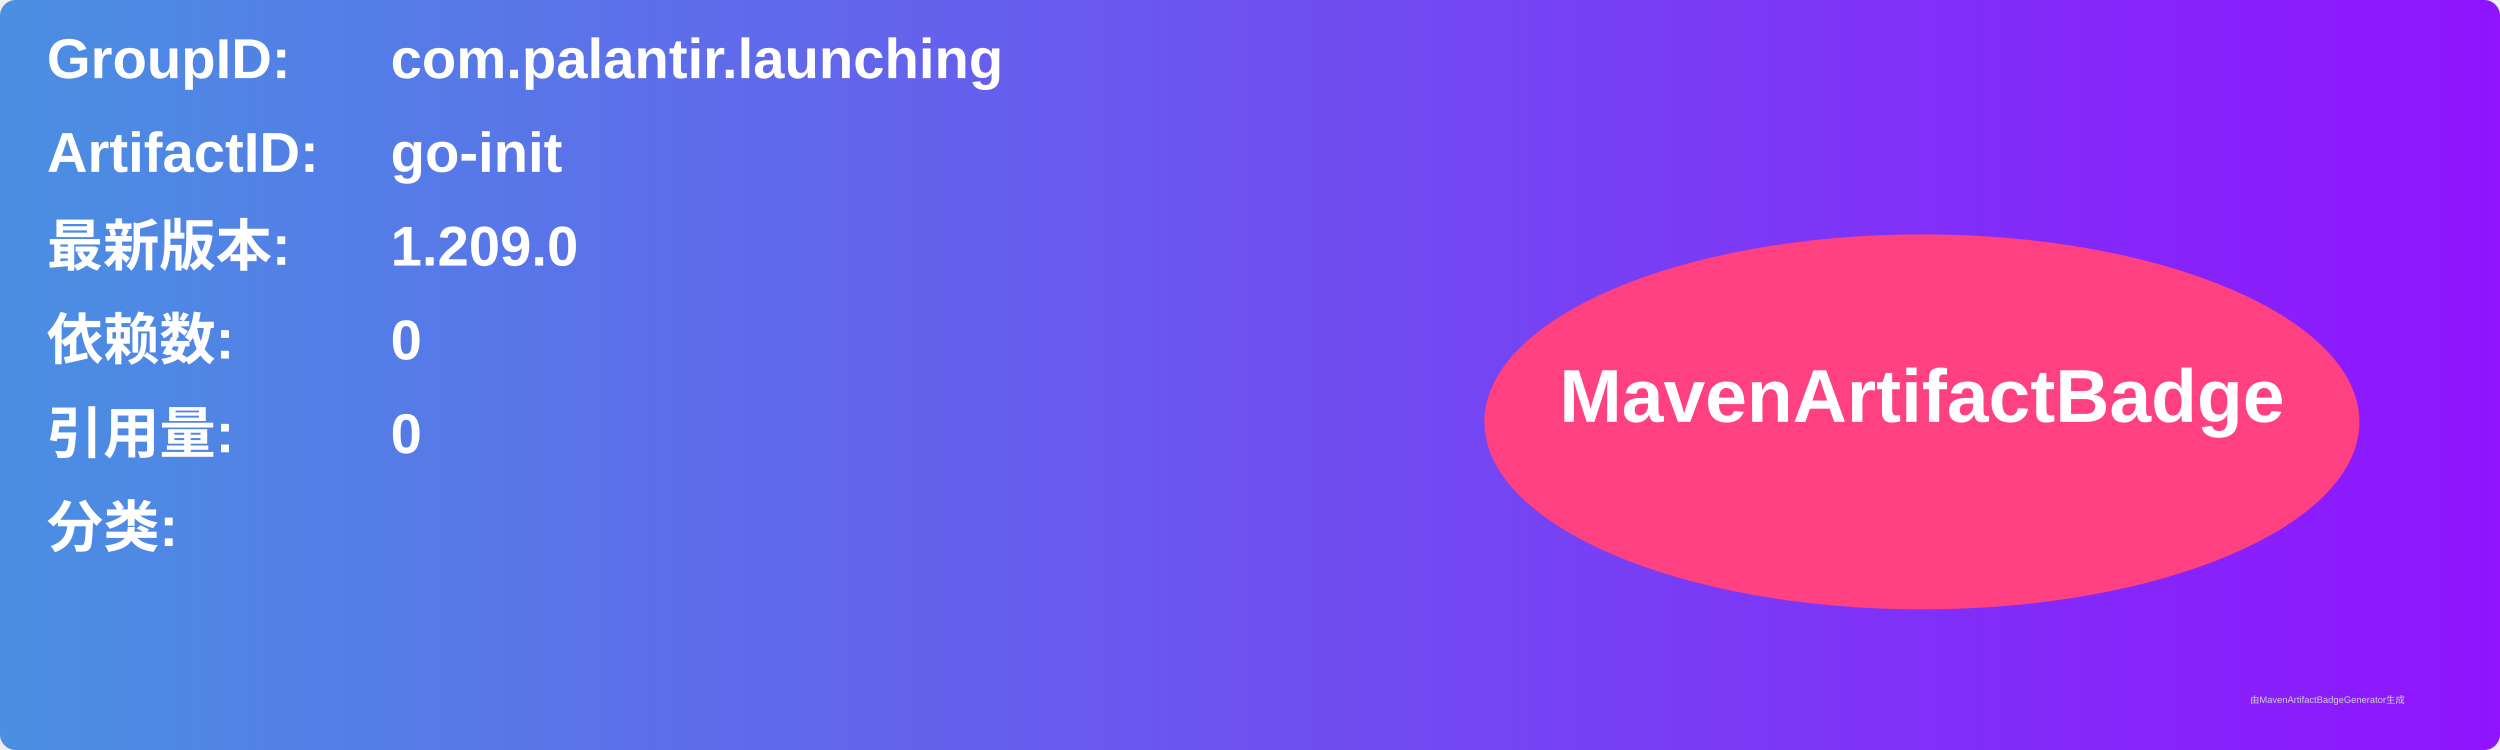
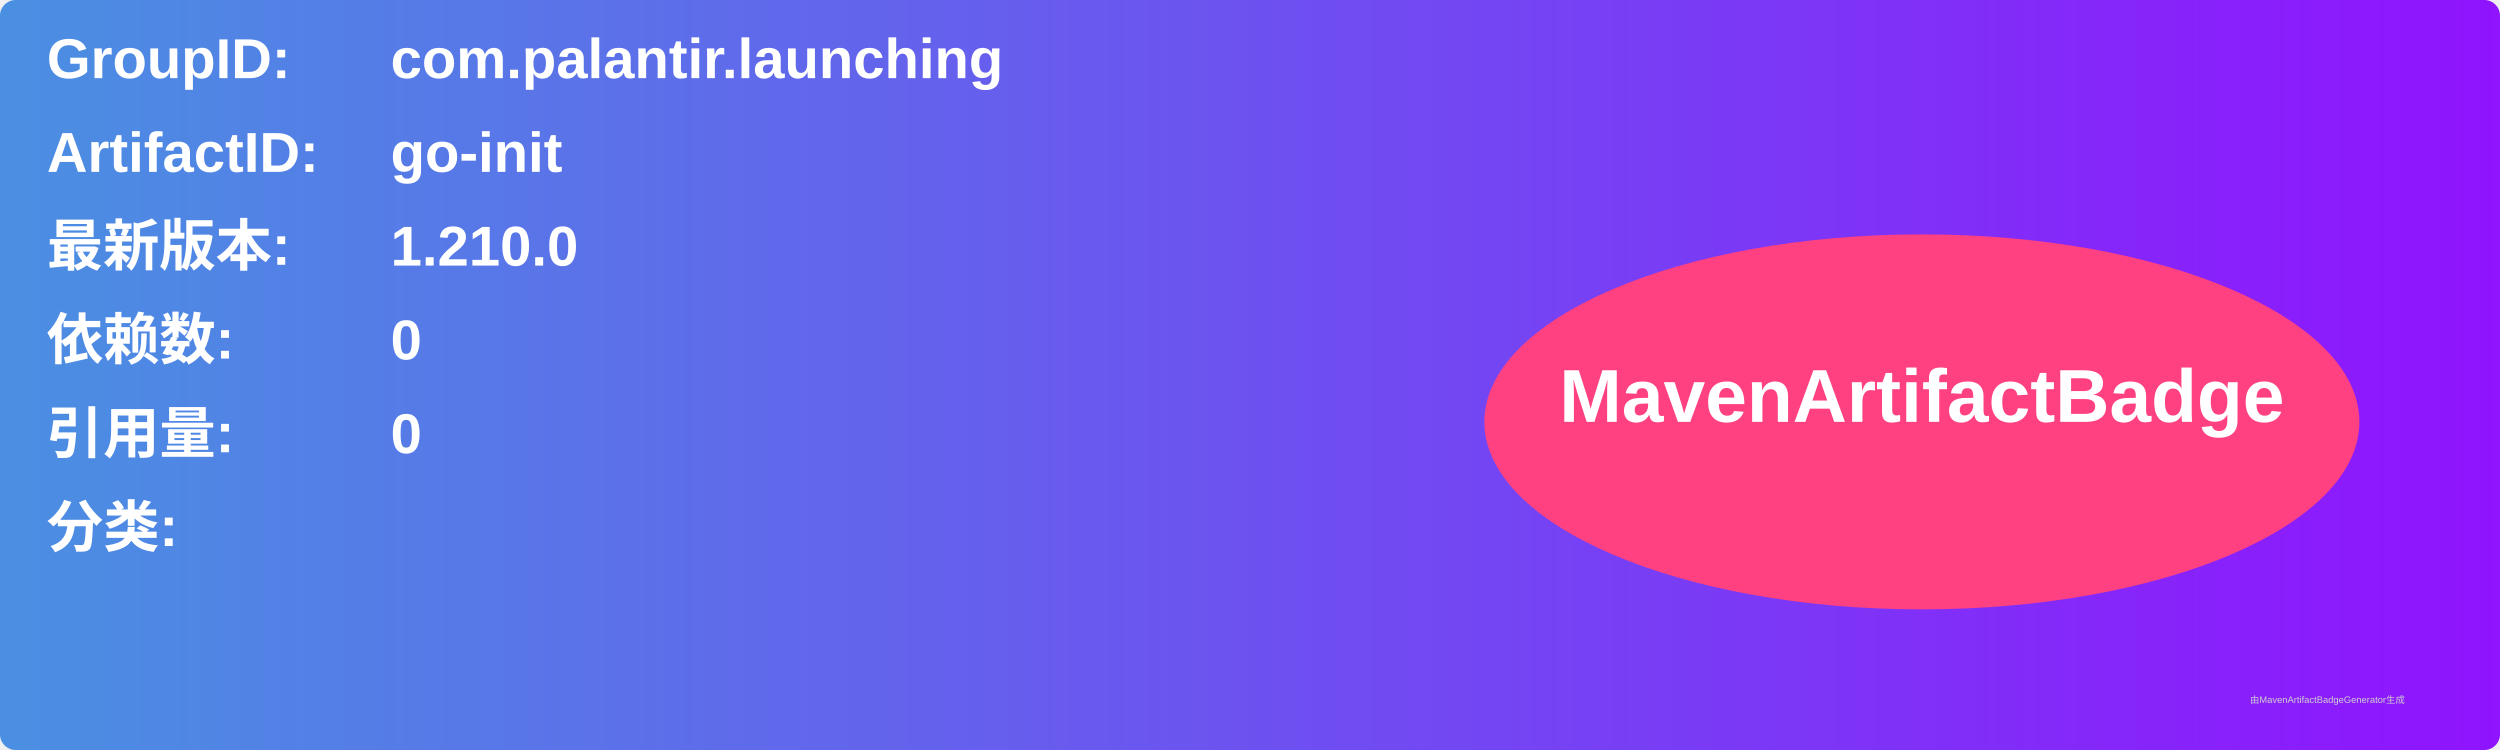
<svg xmlns="http://www.w3.org/2000/svg" width="800" height="240" viewBox="0 0 800 240">
  <linearGradient id="grad" x1="0%" y1="0%" x2="100%" y2="0%">
    <stop offset="0%" stop-color="#4a90e2" />
    <stop offset="100%" stop-color="#9013fe" />
  </linearGradient>
  <rect width="100%" height="100%" rx="5" ry="5" fill="url(#grad)" />
  <g transform="translate(15, 15)">
    <text x="0" y="10" font-family="Arial" font-size="18" fill="white" font-weight="bold" width="260">GroupID:</text>
    <text x="110" y="10" font-family="Arial" font-size="18" fill="white" font-weight="bold" width="460">com.palantir.launching</text>
    <text x="0" y="40" font-family="Arial" font-size="18" fill="white" font-weight="bold" width="260">ArtifactID:</text>
    <text x="110" y="40" font-family="Arial" font-size="18" fill="white" font-weight="bold" width="460">go-init</text>
    <text x="0" y="70" font-family="Arial" font-size="18" fill="white" font-weight="bold">最新版本:</text>
    <text x="110" y="70" font-family="Arial" font-size="18" fill="white" font-weight="bold">
-       <tspan font-weight="bold">1.209.0</tspan>
+       <tspan font-weight="bold">1.210.0</tspan>
    </text>
    <text x="0" y="100" font-family="Arial" font-size="18" fill="white" font-weight="bold">依赖数: </text>
    <text x="110" y="100" font-family="Arial" font-size="18" fill="white">
      <tspan font-weight="bold">0</tspan>
    </text>
    <text x="0" y="130" font-family="Arial" font-size="18" fill="white" font-weight="bold">引用量: </text>
    <text x="110" y="130" font-family="Arial" font-size="18" fill="white">
      <tspan font-weight="bold">0</tspan>
    </text>
    <text x="0" y="160" font-family="Arial" font-size="18" fill="white" font-weight="bold">分类:</text>
    <text x="10" y="190" font-family="Arial" font-size="10" fill="white">
      <tspan font-weight="bold" />
    </text>
    <ellipse cx="600" cy="120" rx="140" ry="60" fill="#ff4081" />
    <text x="600" y="120" text-anchor="middle" font-family="Arial" font-size="24" fill="white" font-weight="bold">MavenArtifactBadge</text>
  </g>
  <text x="720" y="225" font-family="Arial" font-size="3" fill="#d0d0d0">由MavenArtifactBadgeGenerator生成</text>
</svg>
